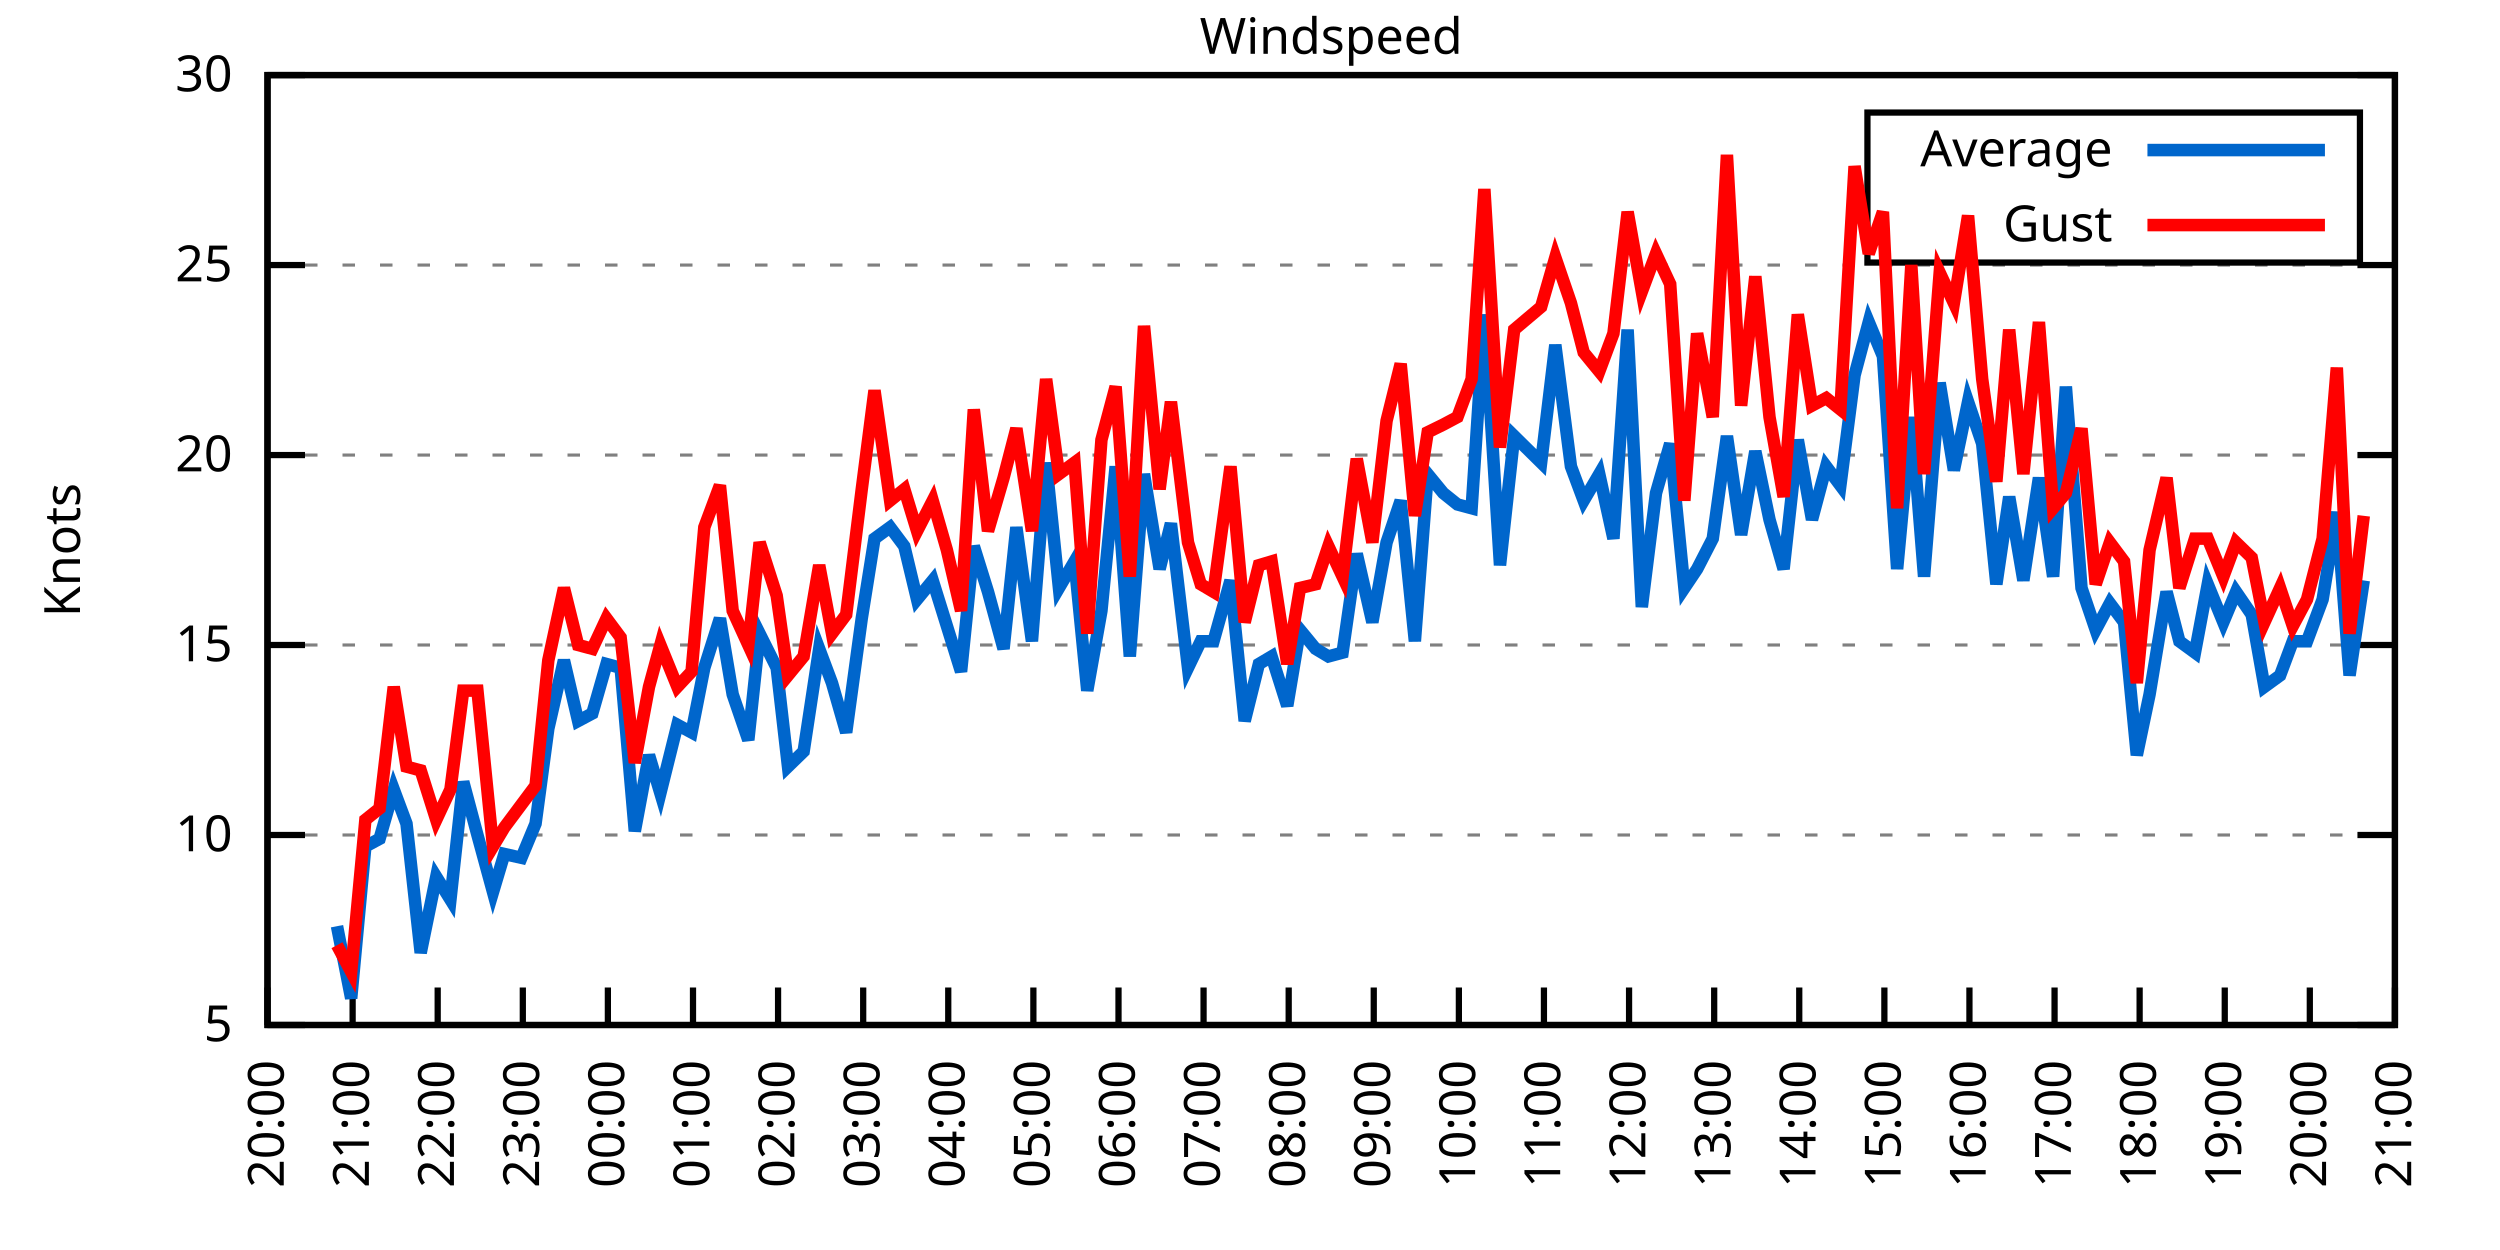
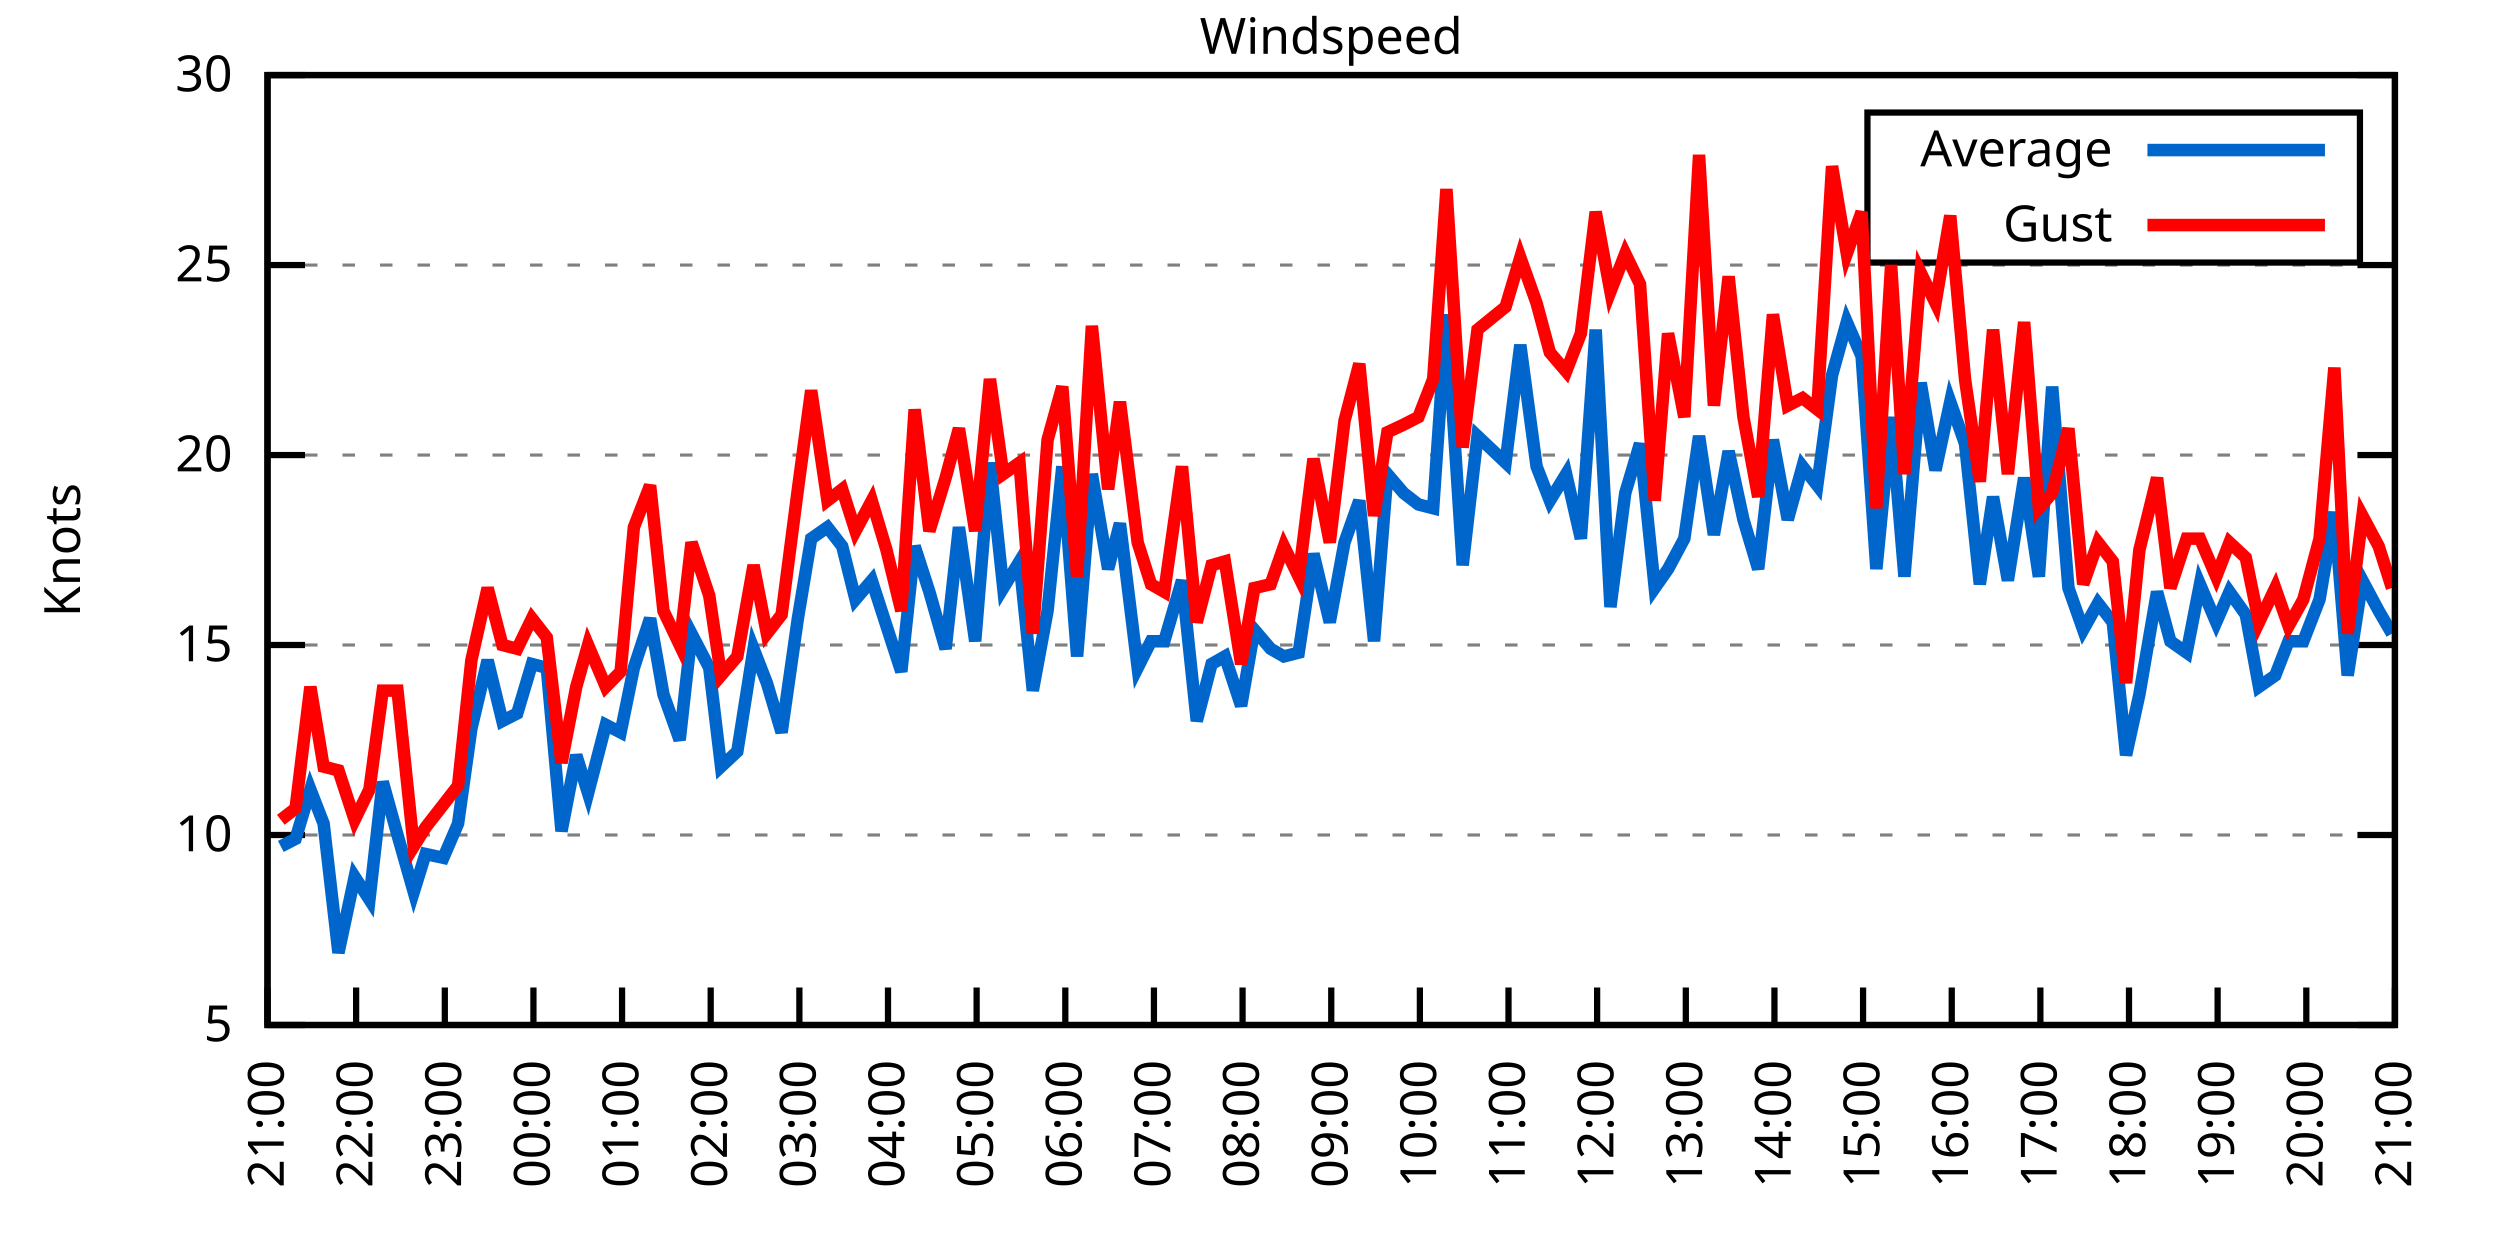
<svg xmlns="http://www.w3.org/2000/svg" xmlns:xlink="http://www.w3.org/1999/xlink" width="400" height="200" viewBox="0 0 400 200">
  <g id="gnuplot_canvas">
    <rect x="0" y="0" width="400" height="200" fill="none" />
    <defs>
      <circle id="gpDot" r="0.5" stroke-width="0.5" stroke="currentColor" />
      <path id="gpPt0" stroke-width="0.333" stroke="currentColor" d="M-1,0 h2 M0,-1 v2" />
      <path id="gpPt1" stroke-width="0.333" stroke="currentColor" d="M-1,-1 L1,1 M1,-1 L-1,1" />
      <path id="gpPt2" stroke-width="0.333" stroke="currentColor" d="M-1,0 L1,0 M0,-1 L0,1 M-1,-1 L1,1 M-1,1 L1,-1" />
      <rect id="gpPt3" stroke-width="0.333" stroke="currentColor" x="-1" y="-1" width="2" height="2" />
      <rect id="gpPt4" stroke-width="0.333" stroke="currentColor" fill="currentColor" x="-1" y="-1" width="2" height="2" />
      <circle id="gpPt5" stroke-width="0.333" stroke="currentColor" cx="0" cy="0" r="1" />
      <use xlink:href="#gpPt5" id="gpPt6" fill="currentColor" stroke="none" />
      <path id="gpPt7" stroke-width="0.333" stroke="currentColor" d="M0,-1.33 L-1.33,0.67 L1.33,0.67 z" />
      <use xlink:href="#gpPt7" id="gpPt8" fill="currentColor" stroke="none" />
      <use xlink:href="#gpPt7" id="gpPt9" stroke="currentColor" transform="rotate(180)" />
      <use xlink:href="#gpPt9" id="gpPt10" fill="currentColor" stroke="none" />
      <use xlink:href="#gpPt3" id="gpPt11" stroke="currentColor" transform="rotate(45)" />
      <use xlink:href="#gpPt11" id="gpPt12" fill="currentColor" stroke="none" />
      <path id="gpPt13" stroke-width="0.333" stroke="currentColor" d="M0,1.330 L1.265,0.411 L0.782,-1.067 L-0.782,-1.076 L-1.265,0.411 z" />
      <use xlink:href="#gpPt13" id="gpPt14" fill="currentColor" stroke="none" />
      <filter id="textbox" filterUnits="objectBoundingBox" x="0" y="0" height="1" width="1">
        <feFlood flood-color="white" flood-opacity="1" result="bgnd" />
        <feComposite in="SourceGraphic" in2="bgnd" operator="atop" />
      </filter>
      <filter id="greybox" filterUnits="objectBoundingBox" x="0" y="0" height="1" width="1">
        <feFlood flood-color="lightgrey" flood-opacity="1" result="grey" />
        <feComposite in="SourceGraphic" in2="grey" operator="atop" />
      </filter>
    </defs>
    <g fill="none" color="white" stroke="currentColor" stroke-width="1.00" stroke-linecap="butt" stroke-linejoin="miter">
</g>
    <g fill="none" color="black" stroke="currentColor" stroke-width="1.00" stroke-linecap="butt" stroke-linejoin="miter">
      <g stroke="none" shape-rendering="crispEdges">
        <polygon fill="rgb(255, 255, 255)" points="42.80,164.00 383.18,164.00 383.18,12.02 42.80,12.02 " />
      </g>
    </g>
    <g fill="none" color="black" stroke="currentColor" stroke-width="1.00" stroke-linecap="butt" stroke-linejoin="miter">
</g>
    <g fill="none" color="black" stroke="black" stroke-width="0.50" stroke-linecap="butt" stroke-linejoin="miter">
</g>
    <g fill="none" color="gray" stroke="currentColor" stroke-width="0.50" stroke-linecap="butt" stroke-linejoin="miter">
      <path stroke="gray" stroke-dasharray="2,4" class="gridline" d="M42.80,164.00 L383.19,164.00  " />
    </g>
    <g fill="none" color="gray" stroke="gray" stroke-width="1.00" stroke-linecap="butt" stroke-linejoin="miter">
</g>
    <g fill="none" color="black" stroke="currentColor" stroke-width="1.00" stroke-linecap="butt" stroke-linejoin="miter">
      <path stroke="black" d="M42.80,164.00 L48.80,164.00 M383.19,164.00 L377.19,164.00  " />
      <g transform="translate(37.20,166.60)" stroke="none" fill="black" font-family="Sans" font-size="8.00" text-anchor="end">
        <text>
          <tspan font-family="Sans"> 5</tspan>
        </text>
      </g>
    </g>
    <g fill="none" color="black" stroke="currentColor" stroke-width="1.00" stroke-linecap="butt" stroke-linejoin="miter">
</g>
    <g fill="none" color="black" stroke="black" stroke-width="0.50" stroke-linecap="butt" stroke-linejoin="miter">
</g>
    <g fill="none" color="gray" stroke="currentColor" stroke-width="0.50" stroke-linecap="butt" stroke-linejoin="miter">
      <path stroke="gray" stroke-dasharray="2,4" class="gridline" d="M42.80,133.60 L383.19,133.60  " />
    </g>
    <g fill="none" color="gray" stroke="gray" stroke-width="1.00" stroke-linecap="butt" stroke-linejoin="miter">
</g>
    <g fill="none" color="black" stroke="currentColor" stroke-width="1.00" stroke-linecap="butt" stroke-linejoin="miter">
      <path stroke="black" d="M42.80,133.60 L48.80,133.60 M383.19,133.60 L377.19,133.60  " />
      <g transform="translate(37.20,136.20)" stroke="none" fill="black" font-family="Sans" font-size="8.00" text-anchor="end">
        <text>
          <tspan font-family="Sans"> 10</tspan>
        </text>
      </g>
    </g>
    <g fill="none" color="black" stroke="currentColor" stroke-width="1.00" stroke-linecap="butt" stroke-linejoin="miter">
</g>
    <g fill="none" color="black" stroke="black" stroke-width="0.50" stroke-linecap="butt" stroke-linejoin="miter">
</g>
    <g fill="none" color="gray" stroke="currentColor" stroke-width="0.50" stroke-linecap="butt" stroke-linejoin="miter">
      <path stroke="gray" stroke-dasharray="2,4" class="gridline" d="M42.80,103.20 L383.19,103.20  " />
    </g>
    <g fill="none" color="gray" stroke="gray" stroke-width="1.00" stroke-linecap="butt" stroke-linejoin="miter">
</g>
    <g fill="none" color="black" stroke="currentColor" stroke-width="1.00" stroke-linecap="butt" stroke-linejoin="miter">
      <path stroke="black" d="M42.80,103.20 L48.80,103.20 M383.19,103.20 L377.19,103.20  " />
      <g transform="translate(37.20,105.80)" stroke="none" fill="black" font-family="Sans" font-size="8.00" text-anchor="end">
        <text>
          <tspan font-family="Sans"> 15</tspan>
        </text>
      </g>
    </g>
    <g fill="none" color="black" stroke="currentColor" stroke-width="1.00" stroke-linecap="butt" stroke-linejoin="miter">
</g>
    <g fill="none" color="black" stroke="black" stroke-width="0.50" stroke-linecap="butt" stroke-linejoin="miter">
</g>
    <g fill="none" color="gray" stroke="currentColor" stroke-width="0.50" stroke-linecap="butt" stroke-linejoin="miter">
      <path stroke="gray" stroke-dasharray="2,4" class="gridline" d="M42.80,72.81 L383.19,72.81  " />
    </g>
    <g fill="none" color="gray" stroke="gray" stroke-width="1.00" stroke-linecap="butt" stroke-linejoin="miter">
</g>
    <g fill="none" color="black" stroke="currentColor" stroke-width="1.00" stroke-linecap="butt" stroke-linejoin="miter">
      <path stroke="black" d="M42.80,72.81 L48.80,72.81 M383.19,72.81 L377.19,72.81  " />
      <g transform="translate(37.20,75.41)" stroke="none" fill="black" font-family="Sans" font-size="8.00" text-anchor="end">
        <text>
          <tspan font-family="Sans"> 20</tspan>
        </text>
      </g>
    </g>
    <g fill="none" color="black" stroke="currentColor" stroke-width="1.00" stroke-linecap="butt" stroke-linejoin="miter">
</g>
    <g fill="none" color="black" stroke="black" stroke-width="0.50" stroke-linecap="butt" stroke-linejoin="miter">
</g>
    <g fill="none" color="gray" stroke="currentColor" stroke-width="0.50" stroke-linecap="butt" stroke-linejoin="miter">
      <path stroke="gray" stroke-dasharray="2,4" class="gridline" d="M42.80,42.41 L383.19,42.41  " />
    </g>
    <g fill="none" color="gray" stroke="gray" stroke-width="1.00" stroke-linecap="butt" stroke-linejoin="miter">
</g>
    <g fill="none" color="black" stroke="currentColor" stroke-width="1.00" stroke-linecap="butt" stroke-linejoin="miter">
      <path stroke="black" d="M42.80,42.41 L48.80,42.41 M383.19,42.41 L377.19,42.41  " />
      <g transform="translate(37.20,45.01)" stroke="none" fill="black" font-family="Sans" font-size="8.00" text-anchor="end">
        <text>
          <tspan font-family="Sans"> 25</tspan>
        </text>
      </g>
    </g>
    <g fill="none" color="black" stroke="currentColor" stroke-width="1.00" stroke-linecap="butt" stroke-linejoin="miter">
</g>
    <g fill="none" color="black" stroke="black" stroke-width="0.50" stroke-linecap="butt" stroke-linejoin="miter">
</g>
    <g fill="none" color="gray" stroke="currentColor" stroke-width="0.50" stroke-linecap="butt" stroke-linejoin="miter">
      <path stroke="gray" stroke-dasharray="2,4" class="gridline" d="M42.80,12.01 L383.19,12.01  " />
    </g>
    <g fill="none" color="gray" stroke="gray" stroke-width="1.00" stroke-linecap="butt" stroke-linejoin="miter">
</g>
    <g fill="none" color="black" stroke="currentColor" stroke-width="1.00" stroke-linecap="butt" stroke-linejoin="miter">
      <path stroke="black" d="M42.80,12.01 L48.80,12.01 M383.19,12.01 L377.19,12.01  " />
      <g transform="translate(37.20,14.61)" stroke="none" fill="black" font-family="Sans" font-size="8.00" text-anchor="end">
        <text>
          <tspan font-family="Sans"> 30</tspan>
        </text>
      </g>
    </g>
    <g fill="none" color="black" stroke="currentColor" stroke-width="1.00" stroke-linecap="butt" stroke-linejoin="miter">
      <path stroke="black" d="M42.80,164.00 L42.80,158.00  " />
      <g transform="translate(45.40,169.60) rotate(270.00)" stroke="none" fill="black" font-family="Sans" font-size="8.00" text-anchor="end">
        <text>
-           <tspan font-family="Sans">20:00</tspan>
-         </text>
-       </g>
-     </g>
-     <g fill="none" color="black" stroke="currentColor" stroke-width="1.00" stroke-linecap="butt" stroke-linejoin="miter">
-       <path stroke="black" d="M56.42,164.00 L56.42,158.00  " />
-       <g transform="translate(59.02,169.60) rotate(270.00)" stroke="none" fill="black" font-family="Sans" font-size="8.00" text-anchor="end">
-         <text>
          <tspan font-family="Sans">21:00</tspan>
        </text>
      </g>
    </g>
    <g fill="none" color="black" stroke="currentColor" stroke-width="1.00" stroke-linecap="butt" stroke-linejoin="miter">
-       <path stroke="black" d="M70.03,164.00 L70.03,158.00  " />
-       <g transform="translate(72.63,169.60) rotate(270.00)" stroke="none" fill="black" font-family="Sans" font-size="8.00" text-anchor="end">
+       <path stroke="black" d="M56.98,164.00 L56.98,158.00  " />
+       <g transform="translate(59.58,169.60) rotate(270.00)" stroke="none" fill="black" font-family="Sans" font-size="8.00" text-anchor="end">
        <text>
          <tspan font-family="Sans">22:00</tspan>
        </text>
      </g>
    </g>
    <g fill="none" color="black" stroke="currentColor" stroke-width="1.00" stroke-linecap="butt" stroke-linejoin="miter">
-       <path stroke="black" d="M83.65,164.00 L83.65,158.00  " />
-       <g transform="translate(86.25,169.60) rotate(270.00)" stroke="none" fill="black" font-family="Sans" font-size="8.00" text-anchor="end">
+       <path stroke="black" d="M71.17,164.00 L71.17,158.00  " />
+       <g transform="translate(73.77,169.60) rotate(270.00)" stroke="none" fill="black" font-family="Sans" font-size="8.00" text-anchor="end">
        <text>
          <tspan font-family="Sans">23:00</tspan>
        </text>
      </g>
    </g>
    <g fill="none" color="black" stroke="currentColor" stroke-width="1.00" stroke-linecap="butt" stroke-linejoin="miter">
-       <path stroke="black" d="M97.26,164.00 L97.26,158.00  " />
-       <g transform="translate(99.86,169.60) rotate(270.00)" stroke="none" fill="black" font-family="Sans" font-size="8.00" text-anchor="end">
+       <path stroke="black" d="M85.35,164.00 L85.35,158.00  " />
+       <g transform="translate(87.95,169.60) rotate(270.00)" stroke="none" fill="black" font-family="Sans" font-size="8.00" text-anchor="end">
        <text>
          <tspan font-family="Sans">00:00</tspan>
        </text>
      </g>
    </g>
    <g fill="none" color="black" stroke="currentColor" stroke-width="1.00" stroke-linecap="butt" stroke-linejoin="miter">
-       <path stroke="black" d="M110.88,164.00 L110.88,158.00  " />
-       <g transform="translate(113.48,169.60) rotate(270.00)" stroke="none" fill="black" font-family="Sans" font-size="8.00" text-anchor="end">
+       <path stroke="black" d="M99.53,164.00 L99.53,158.00  " />
+       <g transform="translate(102.13,169.60) rotate(270.00)" stroke="none" fill="black" font-family="Sans" font-size="8.00" text-anchor="end">
        <text>
          <tspan font-family="Sans">01:00</tspan>
        </text>
      </g>
    </g>
    <g fill="none" color="black" stroke="currentColor" stroke-width="1.00" stroke-linecap="butt" stroke-linejoin="miter">
-       <path stroke="black" d="M124.49,164.00 L124.49,158.00  " />
-       <g transform="translate(127.09,169.60) rotate(270.00)" stroke="none" fill="black" font-family="Sans" font-size="8.00" text-anchor="end">
+       <path stroke="black" d="M113.71,164.00 L113.71,158.00  " />
+       <g transform="translate(116.31,169.60) rotate(270.00)" stroke="none" fill="black" font-family="Sans" font-size="8.00" text-anchor="end">
        <text>
          <tspan font-family="Sans">02:00</tspan>
        </text>
      </g>
    </g>
    <g fill="none" color="black" stroke="currentColor" stroke-width="1.00" stroke-linecap="butt" stroke-linejoin="miter">
-       <path stroke="black" d="M138.11,164.00 L138.11,158.00  " />
-       <g transform="translate(140.71,169.60) rotate(270.00)" stroke="none" fill="black" font-family="Sans" font-size="8.00" text-anchor="end">
+       <path stroke="black" d="M127.90,164.00 L127.90,158.00  " />
+       <g transform="translate(130.50,169.60) rotate(270.00)" stroke="none" fill="black" font-family="Sans" font-size="8.00" text-anchor="end">
        <text>
          <tspan font-family="Sans">03:00</tspan>
        </text>
      </g>
    </g>
    <g fill="none" color="black" stroke="currentColor" stroke-width="1.00" stroke-linecap="butt" stroke-linejoin="miter">
-       <path stroke="black" d="M151.72,164.00 L151.72,158.00  " />
-       <g transform="translate(154.32,169.60) rotate(270.00)" stroke="none" fill="black" font-family="Sans" font-size="8.00" text-anchor="end">
+       <path stroke="black" d="M142.08,164.00 L142.08,158.00  " />
+       <g transform="translate(144.68,169.60) rotate(270.00)" stroke="none" fill="black" font-family="Sans" font-size="8.00" text-anchor="end">
        <text>
          <tspan font-family="Sans">04:00</tspan>
        </text>
      </g>
    </g>
    <g fill="none" color="black" stroke="currentColor" stroke-width="1.00" stroke-linecap="butt" stroke-linejoin="miter">
-       <path stroke="black" d="M165.34,164.00 L165.34,158.00  " />
-       <g transform="translate(167.94,169.60) rotate(270.00)" stroke="none" fill="black" font-family="Sans" font-size="8.00" text-anchor="end">
+       <path stroke="black" d="M156.26,164.00 L156.26,158.00  " />
+       <g transform="translate(158.86,169.60) rotate(270.00)" stroke="none" fill="black" font-family="Sans" font-size="8.00" text-anchor="end">
        <text>
          <tspan font-family="Sans">05:00</tspan>
        </text>
      </g>
    </g>
    <g fill="none" color="black" stroke="currentColor" stroke-width="1.00" stroke-linecap="butt" stroke-linejoin="miter">
-       <path stroke="black" d="M178.96,164.00 L178.96,158.00  " />
-       <g transform="translate(181.56,169.60) rotate(270.00)" stroke="none" fill="black" font-family="Sans" font-size="8.00" text-anchor="end">
+       <path stroke="black" d="M170.45,164.00 L170.45,158.00  " />
+       <g transform="translate(173.05,169.60) rotate(270.00)" stroke="none" fill="black" font-family="Sans" font-size="8.00" text-anchor="end">
        <text>
          <tspan font-family="Sans">06:00</tspan>
        </text>
      </g>
    </g>
    <g fill="none" color="black" stroke="currentColor" stroke-width="1.00" stroke-linecap="butt" stroke-linejoin="miter">
-       <path stroke="black" d="M192.57,164.00 L192.57,158.00  " />
-       <g transform="translate(195.17,169.60) rotate(270.00)" stroke="none" fill="black" font-family="Sans" font-size="8.00" text-anchor="end">
+       <path stroke="black" d="M184.63,164.00 L184.63,158.00  " />
+       <g transform="translate(187.23,169.60) rotate(270.00)" stroke="none" fill="black" font-family="Sans" font-size="8.00" text-anchor="end">
        <text>
          <tspan font-family="Sans">07:00</tspan>
        </text>
      </g>
    </g>
    <g fill="none" color="black" stroke="currentColor" stroke-width="1.00" stroke-linecap="butt" stroke-linejoin="miter">
-       <path stroke="black" d="M206.19,164.00 L206.19,158.00  " />
-       <g transform="translate(208.79,169.60) rotate(270.00)" stroke="none" fill="black" font-family="Sans" font-size="8.00" text-anchor="end">
+       <path stroke="black" d="M198.81,164.00 L198.81,158.00  " />
+       <g transform="translate(201.41,169.60) rotate(270.00)" stroke="none" fill="black" font-family="Sans" font-size="8.00" text-anchor="end">
        <text>
          <tspan font-family="Sans">08:00</tspan>
        </text>
      </g>
    </g>
    <g fill="none" color="black" stroke="currentColor" stroke-width="1.00" stroke-linecap="butt" stroke-linejoin="miter">
-       <path stroke="black" d="M219.80,164.00 L219.80,158.00  " />
-       <g transform="translate(222.40,169.60) rotate(270.00)" stroke="none" fill="black" font-family="Sans" font-size="8.00" text-anchor="end">
+       <path stroke="black" d="M213.00,164.00 L213.00,158.00  " />
+       <g transform="translate(215.60,169.60) rotate(270.00)" stroke="none" fill="black" font-family="Sans" font-size="8.00" text-anchor="end">
        <text>
          <tspan font-family="Sans">09:00</tspan>
        </text>
      </g>
    </g>
    <g fill="none" color="black" stroke="currentColor" stroke-width="1.00" stroke-linecap="butt" stroke-linejoin="miter">
-       <path stroke="black" d="M233.42,164.00 L233.42,158.00  " />
-       <g transform="translate(236.02,169.60) rotate(270.00)" stroke="none" fill="black" font-family="Sans" font-size="8.00" text-anchor="end">
+       <path stroke="black" d="M227.18,164.00 L227.18,158.00  " />
+       <g transform="translate(229.78,169.60) rotate(270.00)" stroke="none" fill="black" font-family="Sans" font-size="8.00" text-anchor="end">
        <text>
          <tspan font-family="Sans">10:00</tspan>
        </text>
      </g>
    </g>
    <g fill="none" color="black" stroke="currentColor" stroke-width="1.00" stroke-linecap="butt" stroke-linejoin="miter">
-       <path stroke="black" d="M247.03,164.00 L247.03,158.00  " />
-       <g transform="translate(249.63,169.60) rotate(270.00)" stroke="none" fill="black" font-family="Sans" font-size="8.00" text-anchor="end">
+       <path stroke="black" d="M241.36,164.00 L241.36,158.00  " />
+       <g transform="translate(243.96,169.60) rotate(270.00)" stroke="none" fill="black" font-family="Sans" font-size="8.00" text-anchor="end">
        <text>
          <tspan font-family="Sans">11:00</tspan>
        </text>
      </g>
    </g>
    <g fill="none" color="black" stroke="currentColor" stroke-width="1.00" stroke-linecap="butt" stroke-linejoin="miter">
-       <path stroke="black" d="M260.65,164.00 L260.65,158.00  " />
-       <g transform="translate(263.25,169.60) rotate(270.00)" stroke="none" fill="black" font-family="Sans" font-size="8.00" text-anchor="end">
+       <path stroke="black" d="M255.54,164.00 L255.54,158.00  " />
+       <g transform="translate(258.14,169.60) rotate(270.00)" stroke="none" fill="black" font-family="Sans" font-size="8.00" text-anchor="end">
        <text>
          <tspan font-family="Sans">12:00</tspan>
        </text>
      </g>
    </g>
    <g fill="none" color="black" stroke="currentColor" stroke-width="1.00" stroke-linecap="butt" stroke-linejoin="miter">
-       <path stroke="black" d="M274.27,164.00 L274.27,158.00  " />
-       <g transform="translate(276.87,169.60) rotate(270.00)" stroke="none" fill="black" font-family="Sans" font-size="8.00" text-anchor="end">
+       <path stroke="black" d="M269.73,164.00 L269.73,158.00  " />
+       <g transform="translate(272.33,169.60) rotate(270.00)" stroke="none" fill="black" font-family="Sans" font-size="8.00" text-anchor="end">
        <text>
          <tspan font-family="Sans">13:00</tspan>
        </text>
      </g>
    </g>
    <g fill="none" color="black" stroke="currentColor" stroke-width="1.00" stroke-linecap="butt" stroke-linejoin="miter">
-       <path stroke="black" d="M287.88,164.00 L287.88,158.00  " />
-       <g transform="translate(290.48,169.60) rotate(270.00)" stroke="none" fill="black" font-family="Sans" font-size="8.00" text-anchor="end">
+       <path stroke="black" d="M283.91,164.00 L283.91,158.00  " />
+       <g transform="translate(286.51,169.60) rotate(270.00)" stroke="none" fill="black" font-family="Sans" font-size="8.00" text-anchor="end">
        <text>
          <tspan font-family="Sans">14:00</tspan>
        </text>
      </g>
    </g>
    <g fill="none" color="black" stroke="currentColor" stroke-width="1.00" stroke-linecap="butt" stroke-linejoin="miter">
-       <path stroke="black" d="M301.50,164.00 L301.50,158.00  " />
-       <g transform="translate(304.10,169.60) rotate(270.00)" stroke="none" fill="black" font-family="Sans" font-size="8.00" text-anchor="end">
+       <path stroke="black" d="M298.09,164.00 L298.09,158.00  " />
+       <g transform="translate(300.69,169.60) rotate(270.00)" stroke="none" fill="black" font-family="Sans" font-size="8.00" text-anchor="end">
        <text>
          <tspan font-family="Sans">15:00</tspan>
        </text>
      </g>
    </g>
    <g fill="none" color="black" stroke="currentColor" stroke-width="1.00" stroke-linecap="butt" stroke-linejoin="miter">
-       <path stroke="black" d="M315.11,164.00 L315.11,158.00  " />
-       <g transform="translate(317.71,169.60) rotate(270.00)" stroke="none" fill="black" font-family="Sans" font-size="8.00" text-anchor="end">
+       <path stroke="black" d="M312.28,164.00 L312.28,158.00  " />
+       <g transform="translate(314.88,169.60) rotate(270.00)" stroke="none" fill="black" font-family="Sans" font-size="8.00" text-anchor="end">
        <text>
          <tspan font-family="Sans">16:00</tspan>
        </text>
      </g>
    </g>
    <g fill="none" color="black" stroke="currentColor" stroke-width="1.00" stroke-linecap="butt" stroke-linejoin="miter">
-       <path stroke="black" d="M328.73,164.00 L328.73,158.00  " />
-       <g transform="translate(331.33,169.60) rotate(270.00)" stroke="none" fill="black" font-family="Sans" font-size="8.00" text-anchor="end">
+       <path stroke="black" d="M326.46,164.00 L326.46,158.00  " />
+       <g transform="translate(329.06,169.60) rotate(270.00)" stroke="none" fill="black" font-family="Sans" font-size="8.00" text-anchor="end">
        <text>
          <tspan font-family="Sans">17:00</tspan>
        </text>
      </g>
    </g>
    <g fill="none" color="black" stroke="currentColor" stroke-width="1.00" stroke-linecap="butt" stroke-linejoin="miter">
-       <path stroke="black" d="M342.34,164.00 L342.34,158.00  " />
-       <g transform="translate(344.94,169.60) rotate(270.00)" stroke="none" fill="black" font-family="Sans" font-size="8.00" text-anchor="end">
+       <path stroke="black" d="M340.64,164.00 L340.64,158.00  " />
+       <g transform="translate(343.24,169.60) rotate(270.00)" stroke="none" fill="black" font-family="Sans" font-size="8.00" text-anchor="end">
        <text>
          <tspan font-family="Sans">18:00</tspan>
        </text>
      </g>
    </g>
    <g fill="none" color="black" stroke="currentColor" stroke-width="1.00" stroke-linecap="butt" stroke-linejoin="miter">
-       <path stroke="black" d="M355.96,164.00 L355.96,158.00  " />
-       <g transform="translate(358.56,169.60) rotate(270.00)" stroke="none" fill="black" font-family="Sans" font-size="8.00" text-anchor="end">
+       <path stroke="black" d="M354.82,164.00 L354.82,158.00  " />
+       <g transform="translate(357.42,169.60) rotate(270.00)" stroke="none" fill="black" font-family="Sans" font-size="8.00" text-anchor="end">
        <text>
          <tspan font-family="Sans">19:00</tspan>
        </text>
      </g>
    </g>
    <g fill="none" color="black" stroke="currentColor" stroke-width="1.00" stroke-linecap="butt" stroke-linejoin="miter">
-       <path stroke="black" d="M369.57,164.00 L369.57,158.00  " />
-       <g transform="translate(372.17,169.60) rotate(270.00)" stroke="none" fill="black" font-family="Sans" font-size="8.00" text-anchor="end">
+       <path stroke="black" d="M369.01,164.00 L369.01,158.00  " />
+       <g transform="translate(371.61,169.60) rotate(270.00)" stroke="none" fill="black" font-family="Sans" font-size="8.00" text-anchor="end">
        <text>
          <tspan font-family="Sans">20:00</tspan>
        </text>
      </g>
    </g>
    <g fill="none" color="black" stroke="currentColor" stroke-width="1.00" stroke-linecap="butt" stroke-linejoin="miter">
      <path stroke="black" d="M383.19,164.00 L383.19,158.00  " />
      <g transform="translate(385.79,169.60) rotate(270.00)" stroke="none" fill="black" font-family="Sans" font-size="8.00" text-anchor="end">
        <text>
          <tspan font-family="Sans">21:00</tspan>
        </text>
      </g>
    </g>
    <g fill="none" color="black" stroke="currentColor" stroke-width="1.00" stroke-linecap="butt" stroke-linejoin="miter">
</g>
    <g fill="none" color="black" stroke="currentColor" stroke-width="1.00" stroke-linecap="butt" stroke-linejoin="miter">
      <path stroke="black" d="M42.80,12.01 L42.80,164.00 L383.19,164.00 L383.19,12.01 L42.80,12.01 Z  " />
    </g>
    <g fill="none" color="black" stroke="currentColor" stroke-width="1.00" stroke-linecap="butt" stroke-linejoin="miter">
</g>
    <g fill="none" color="black" stroke="currentColor" stroke-width="1.00" stroke-linecap="butt" stroke-linejoin="miter">
      <path stroke="black" d="M298.79,42.01 L298.79,18.01 L377.59,18.01 L377.59,42.01 L298.79,42.01 Z  " />
    </g>
    <g id="Windspeed_plot_1">
      <g fill="none" color="white" stroke="black" stroke-width="2.00" stroke-linecap="butt" stroke-linejoin="miter">
</g>
      <g fill="none" color="black" stroke="currentColor" stroke-width="2.00" stroke-linecap="butt" stroke-linejoin="miter">
        <g transform="translate(337.99,26.61)" stroke="none" fill="black" font-family="Sans" font-size="8.00" text-anchor="end">
          <text>
            <tspan font-family="Sans">Average</tspan>
          </text>
        </g>
      </g>
      <g fill="none" color="black" stroke="currentColor" stroke-width="2.00" stroke-linecap="butt" stroke-linejoin="miter">
-         <path stroke="rgb(  0, 102, 204)" d="M343.59,24.01 L371.99,24.01 M53.92,148.19 L56.19,159.74 L58.46,135.43 L60.73,134.21 L63.00,126.31 L65.04,131.78   L67.31,152.45 L69.80,140.29 L72.07,143.94 L74.12,125.09 L76.39,133.60 L78.88,142.72 L80.70,136.64 L83.42,137.25   L85.69,131.78 L87.73,116.58 L90.23,105.64 L92.50,115.36 L94.77,114.15 L97.04,106.24 L99.30,106.85 L101.57,132.99   L103.84,120.83 L105.66,126.91 L108.38,115.97 L110.65,117.19 L112.69,106.85 L115.19,98.95 L117.23,111.11 L119.73,118.40   L121.54,101.38 L124.27,106.85 L126.08,122.66 L128.58,120.23 L131.07,103.81 L133.12,109.28 L135.39,117.19 L137.88,98.95   L139.92,86.18 L142.42,84.36 L144.69,87.40 L146.73,95.91 L149.23,92.87 L151.50,100.16 L153.77,107.46 L155.81,87.40   L158.08,94.69 L160.57,103.81 L162.62,84.36 L165.11,102.60 L167.38,74.02 L169.43,94.08 L171.92,89.83 L173.96,110.50   L176.23,97.73 L178.50,74.63 L180.77,105.03 L183.04,75.85 L185.54,91.04 L187.35,83.75 L190.08,106.85 L192.12,102.60   L194.16,102.60 L196.88,92.87 L199.15,115.36 L201.42,106.24 L203.46,105.03 L205.96,112.93 L208.00,100.77 L210.50,103.81   L212.54,105.03 L214.81,104.42 L217.08,88.61 L219.58,99.56 L221.85,86.79 L224.11,80.10 L226.38,102.60 L228.43,75.85   L230.92,78.89 L233.19,80.71 L235.46,81.32 L237.50,50.31 L240.00,90.44 L242.27,69.77 L246.58,74.02 L248.85,55.18   L251.35,74.63 L253.39,80.10 L255.88,75.85 L258.15,86.18 L260.42,52.74 L262.69,97.12 L264.96,78.89 L267.23,70.98   L269.50,94.08 L271.54,91.04 L274.04,86.18 L276.31,69.77 L278.58,85.57 L280.85,72.20 L283.12,83.14 L285.38,91.04   L287.65,70.37 L289.92,83.14 L292.19,74.63 L294.46,77.67 L296.73,60.04 L299.00,51.53 L301.27,57.00 L303.54,91.04   L305.81,66.73 L307.85,92.26 L310.35,61.25 L312.62,75.24 L314.89,64.29 L317.15,70.98 L319.42,93.48 L321.47,79.49   L323.74,92.87 L326.23,76.45 L328.50,92.26 L330.54,61.86 L333.04,94.08 L335.31,100.77 L337.58,96.52 L339.85,99.56   L341.89,120.83 L343.93,111.11 L346.65,94.69 L348.70,102.60 L351.19,104.42 L353.24,93.48 L355.73,99.56 L357.77,94.69   L360.27,98.34 L362.31,109.89 L364.81,108.07 L366.85,102.60 L369.12,102.60 L371.62,95.91 L373.89,81.93 L375.93,108.07   L378.20,92.87  " />
+         <path stroke="rgb(  0, 102, 204)" d="M343.59,24.01 L371.99,24.01 M44.93,135.43 L47.29,134.21 L49.66,126.31 L51.78,131.78 L54.15,152.45 L56.75,140.29   L59.11,143.94 L61.24,125.09 L63.60,133.60 L66.20,142.72 L68.09,136.64 L70.93,137.25 L73.29,131.78 L75.42,116.58   L78.02,105.64 L80.38,115.36 L82.75,114.15 L85.11,106.24 L87.48,106.85 L89.84,132.99 L92.20,120.83 L94.09,126.91   L96.93,115.97 L99.30,117.19 L101.42,106.85 L104.02,98.95 L106.15,111.11 L108.75,118.40 L110.64,101.38 L113.48,106.85   L115.37,122.66 L117.97,120.23 L120.57,103.81 L122.70,109.28 L125.06,117.19 L127.66,98.95 L129.79,86.18 L132.39,84.36   L134.75,87.40 L136.88,95.91 L139.48,92.87 L141.84,100.16 L144.21,107.46 L146.34,87.40 L148.70,94.69 L151.30,103.81   L153.43,84.36 L156.03,102.60 L158.39,74.02 L160.52,94.08 L163.12,89.83 L165.25,110.50 L167.61,97.73 L169.97,74.63   L172.34,105.03 L174.70,75.85 L177.30,91.04 L179.19,83.75 L182.03,106.85 L184.16,102.60 L186.28,102.60 L189.12,92.87   L191.48,115.36 L193.85,106.24 L195.98,105.03 L198.58,112.93 L200.70,100.77 L203.30,103.81 L205.43,105.03 L207.79,104.42   L210.16,88.61 L212.76,99.56 L215.12,86.79 L217.49,80.10 L219.85,102.60 L221.98,75.85 L224.58,78.89 L226.94,80.71   L229.31,81.32 L231.43,50.31 L234.03,90.44 L236.40,69.77 L240.89,74.02 L243.25,55.18 L245.85,74.63 L247.98,80.10   L250.58,75.85 L252.94,86.18 L255.31,52.74 L257.67,97.12 L260.04,78.89 L262.40,70.98 L264.76,94.08 L266.89,91.04   L269.49,86.18 L271.85,69.77 L274.22,85.57 L276.58,72.20 L278.95,83.14 L281.31,91.04 L283.67,70.37 L286.04,83.14   L288.40,74.63 L290.76,77.67 L293.13,60.04 L295.49,51.53 L297.86,57.00 L300.22,91.04 L302.58,66.73 L304.71,92.26   L307.31,61.25 L309.68,75.24 L312.04,64.29 L314.40,70.98 L316.77,93.48 L318.89,79.49 L321.26,92.87 L323.86,76.45   L326.22,92.26 L328.35,61.86 L330.95,94.08 L333.31,100.77 L335.68,96.52 L338.04,99.56 L340.17,120.83 L342.30,111.11   L345.13,94.69 L347.26,102.60 L349.86,104.42 L351.99,93.48 L354.59,99.56 L356.72,94.69 L359.32,98.34 L361.44,109.89   L364.04,108.07 L366.17,102.60 L368.53,102.60 L371.13,95.91 L373.50,81.93 L375.63,108.07 L377.99,92.87 L380.59,97.73   L382.72,101.38  " />
      </g>
    </g>
    <g id="Windspeed_plot_2">
      <g fill="none" color="black" stroke="currentColor" stroke-width="2.00" stroke-linecap="butt" stroke-linejoin="miter">
        <g transform="translate(337.99,38.61)" stroke="none" fill="black" font-family="Sans" font-size="8.00" text-anchor="end">
          <text>
            <tspan font-family="Sans">Gust</tspan>
          </text>
        </g>
      </g>
      <g fill="none" color="black" stroke="currentColor" stroke-width="2.00" stroke-linecap="butt" stroke-linejoin="miter">
-         <path stroke="rgb(255,   0,   0)" d="M343.59,36.01 L371.99,36.01 M53.92,151.23 L56.19,155.49 L58.46,131.17 L60.73,129.35 L63.00,109.89 L65.04,122.66   L67.31,123.27 L69.80,131.17 L72.07,126.31 L74.12,110.50 L76.39,110.50 L78.88,135.43 L80.70,132.39 L83.42,128.74   L85.69,125.70 L87.73,105.64 L90.23,94.08 L92.50,103.20 L94.77,103.81 L97.04,98.95 L99.30,101.99 L101.57,122.05   L103.84,109.89 L105.66,103.20 L108.38,109.89 L110.65,107.46 L112.69,84.36 L115.19,77.67 L117.23,97.73 L119.73,103.20   L121.54,86.79 L124.27,95.30 L126.08,108.07 L128.58,105.03 L131.07,90.44 L133.12,101.38 L135.39,98.34 L137.88,78.28   L139.92,62.47 L142.42,80.10 L144.69,78.28 L146.73,84.97 L149.23,80.10 L151.50,88.00 L153.77,97.73 L155.81,65.51   L158.08,84.97 L160.57,76.45 L162.62,68.55 L165.11,84.97 L167.38,60.65 L169.43,75.85 L171.92,74.02 L173.96,101.38   L176.23,70.37 L178.50,61.86 L180.77,92.26 L183.04,52.14 L185.54,78.28 L187.35,64.29 L190.08,86.79 L192.12,93.48   L194.16,94.69 L196.88,74.63 L199.15,99.56 L201.42,90.44 L203.46,89.83 L205.96,106.24 L208.00,94.08 L210.50,93.48   L212.54,87.40 L214.81,92.26 L217.08,73.41 L219.58,86.79 L221.85,67.33 L224.11,58.21 L226.38,82.53 L228.43,69.16   L230.92,67.94 L233.19,66.73 L235.46,60.65 L237.50,30.25 L240.00,71.59 L242.27,52.74 L246.58,49.10 L248.85,41.19   L251.35,48.49 L253.39,56.39 L255.88,59.43 L258.15,53.35 L260.42,33.90 L262.69,46.66 L264.96,40.58 L267.23,45.45   L269.50,80.10 L271.54,53.35 L274.04,66.73 L276.31,24.78 L278.58,64.90 L280.85,44.23 L283.12,66.73 L285.38,79.49   L287.65,50.31 L289.92,64.90 L292.19,63.69 L294.46,65.51 L296.73,26.60 L299.00,40.58 L301.27,33.90 L303.54,81.32   L305.81,42.41 L307.85,75.85 L310.35,43.62 L312.62,48.49 L314.89,34.50 L317.15,60.65 L319.42,77.06 L321.47,52.74   L323.74,75.85 L326.23,51.53 L328.50,81.32 L330.54,78.89 L333.04,68.55 L335.31,93.48 L337.58,86.79 L339.85,89.83   L341.89,109.28 L343.93,88.00 L346.65,76.45 L348.70,94.08 L351.19,86.18 L353.24,86.18 L355.73,92.26 L357.77,86.79   L360.27,89.22 L362.31,99.56 L364.81,94.08 L366.85,100.16 L369.12,95.91 L371.62,86.18 L373.89,58.82 L375.93,101.38   L378.20,82.53  " />
+         <path stroke="rgb(255,   0,   0)" d="M343.59,36.01 L371.99,36.01 M44.93,131.17 L47.29,129.35 L49.66,109.89 L51.78,122.66 L54.15,123.27 L56.75,131.17   L59.11,126.31 L61.24,110.50 L63.60,110.50 L66.20,135.43 L68.09,132.39 L70.93,128.74 L73.29,125.70 L75.42,105.64   L78.02,94.08 L80.38,103.20 L82.75,103.81 L85.11,98.95 L87.48,101.99 L89.84,122.05 L92.20,109.89 L94.09,103.20   L96.93,109.89 L99.30,107.46 L101.42,84.36 L104.02,77.67 L106.15,97.73 L108.75,103.20 L110.64,86.79 L113.48,95.30   L115.37,108.07 L117.97,105.03 L120.57,90.44 L122.70,101.38 L125.06,98.34 L127.66,78.28 L129.79,62.47 L132.39,80.10   L134.75,78.28 L136.88,84.97 L139.48,80.10 L141.84,88.00 L144.21,97.73 L146.34,65.51 L148.70,84.97 L151.30,76.45   L153.43,68.55 L156.03,84.97 L158.39,60.65 L160.52,75.85 L163.12,74.02 L165.25,101.38 L167.61,70.37 L169.97,61.86   L172.34,92.26 L174.70,52.14 L177.30,78.28 L179.19,64.29 L182.03,86.79 L184.16,93.48 L186.28,94.69 L189.12,74.63   L191.48,99.56 L193.85,90.44 L195.98,89.83 L198.58,106.24 L200.70,94.08 L203.30,93.48 L205.43,87.40 L207.79,92.26   L210.16,73.41 L212.76,86.79 L215.12,67.33 L217.49,58.21 L219.85,82.53 L221.98,69.16 L224.58,67.94 L226.94,66.73   L229.31,60.65 L231.43,30.25 L234.03,71.59 L236.40,52.74 L240.89,49.10 L243.25,41.19 L245.85,48.49 L247.98,56.39   L250.58,59.43 L252.94,53.35 L255.31,33.90 L257.67,46.66 L260.04,40.58 L262.40,45.45 L264.76,80.10 L266.89,53.35   L269.49,66.73 L271.85,24.78 L274.22,64.90 L276.58,44.23 L278.95,66.73 L281.31,79.49 L283.67,50.31 L286.04,64.90   L288.40,63.69 L290.76,65.51 L293.13,26.60 L295.49,40.58 L297.86,33.90 L300.22,81.32 L302.58,42.41 L304.71,75.85   L307.31,43.62 L309.68,48.49 L312.04,34.50 L314.40,60.65 L316.77,77.06 L318.89,52.74 L321.26,75.85 L323.86,51.53   L326.22,81.32 L328.35,78.89 L330.95,68.55 L333.31,93.48 L335.68,86.79 L338.04,89.83 L340.17,109.28 L342.30,88.00   L345.13,76.45 L347.26,94.08 L349.86,86.18 L351.99,86.18 L354.59,92.26 L356.72,86.79 L359.32,89.22 L361.44,99.56   L364.04,94.08 L366.17,100.16 L368.53,95.91 L371.13,86.18 L373.50,58.82 L375.63,101.38 L377.99,82.53 L380.59,87.40   L382.72,94.08  " />
      </g>
    </g>
    <g fill="none" color="black" stroke="currentColor" stroke-width="2.00" stroke-linecap="butt" stroke-linejoin="miter">
</g>
    <g fill="none" color="black" stroke="black" stroke-width="1.00" stroke-linecap="butt" stroke-linejoin="miter">
</g>
    <g fill="none" color="black" stroke="currentColor" stroke-width="1.00" stroke-linecap="butt" stroke-linejoin="miter">
      <path stroke="black" d="M42.80,12.01 L42.80,164.00 L383.19,164.00 L383.19,12.01 L42.80,12.01 Z  " />
      <g transform="translate(12.80,88.01) rotate(270.00)" stroke="none" fill="black" font-family="Sans" font-size="8.00" text-anchor="middle">
        <text>
          <tspan font-family="Sans">Knots</tspan>
        </text>
      </g>
    </g>
    <g fill="none" color="black" stroke="currentColor" stroke-width="1.00" stroke-linecap="butt" stroke-linejoin="miter">
</g>
    <g fill="none" color="black" stroke="currentColor" stroke-width="1.00" stroke-linecap="butt" stroke-linejoin="miter">
      <g transform="translate(212.99,8.61)" stroke="none" fill="black" font-family="Sans" font-size="8.00" text-anchor="middle">
        <text>
          <tspan font-family="Sans">Windspeed</tspan>
        </text>
      </g>
    </g>
    <g fill="none" color="black" stroke="currentColor" stroke-width="1.00" stroke-linecap="butt" stroke-linejoin="miter">
</g>
  </g>
</svg>
